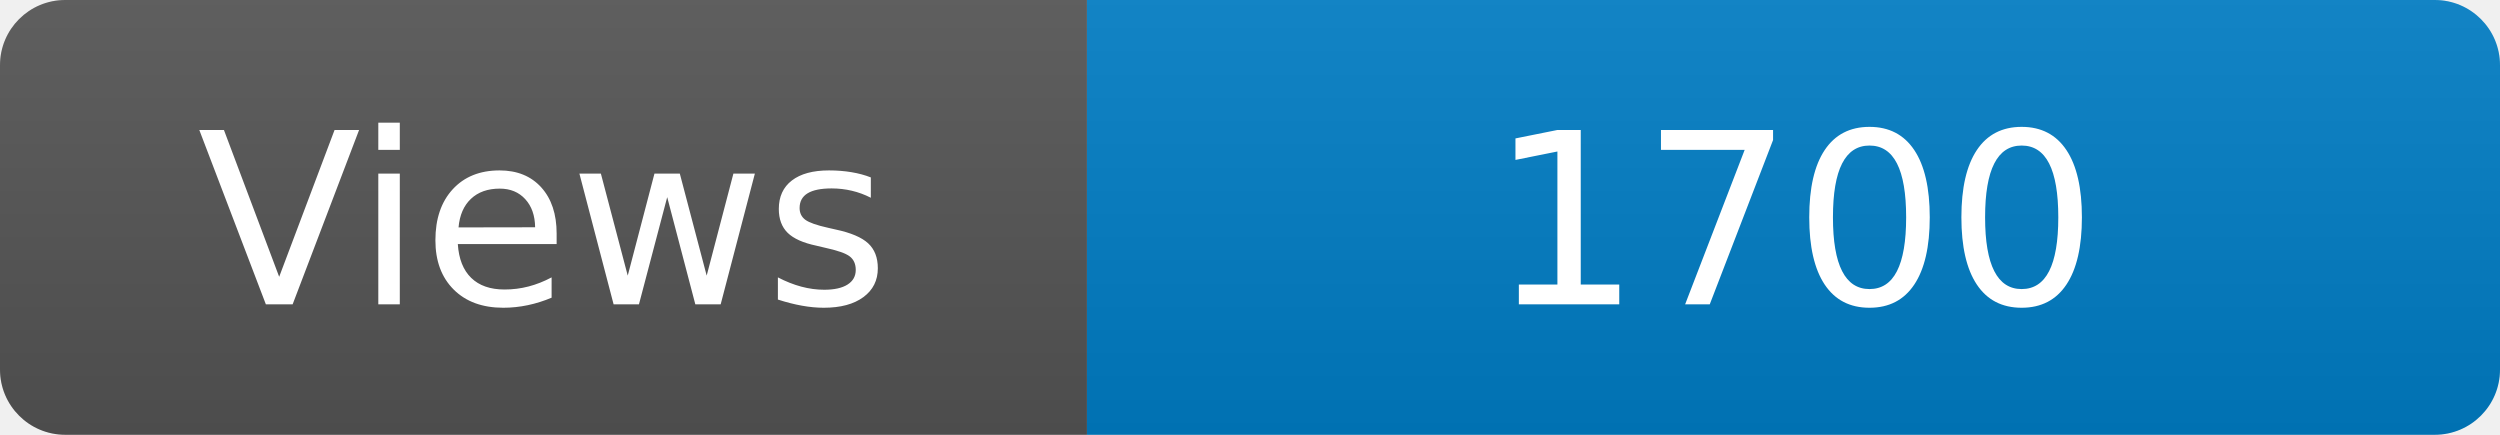
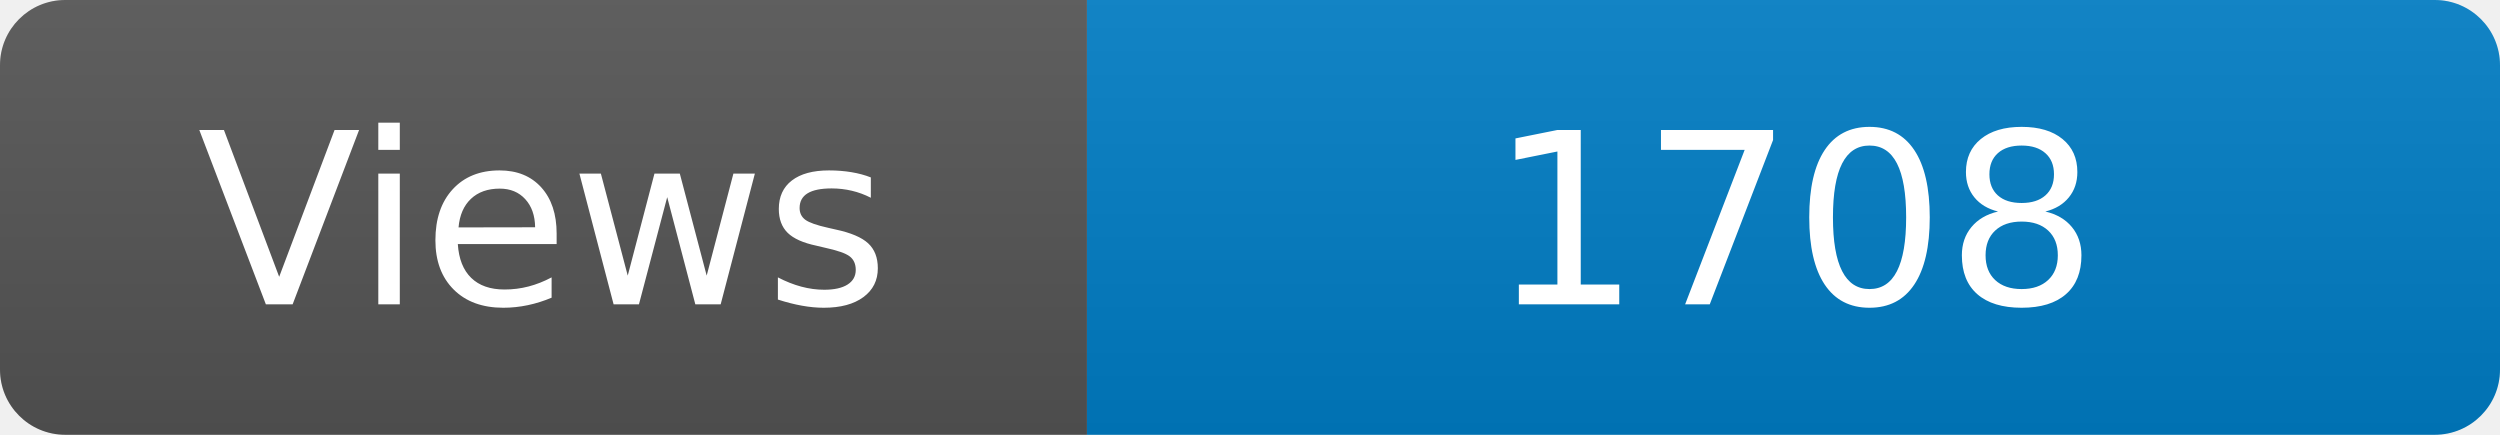
<svg xmlns="http://www.w3.org/2000/svg" width="115" height="20" role="img" aria-label="Maintained?: yes">
  <linearGradient id="s" x2="0" y2="100%">
    <stop offset="0" stop-color="#bbb" stop-opacity=".1" />
    <stop offset="1" stop-opacity=".1" />
  </linearGradient>
  <clipPath id="r">
    <rect width="115" height="20" rx="3" fill="#fff" />
  </clipPath>
  <g clip-path="url(#r)">
    <rect width="50" height="20" fill="#555" />
    <rect x="50" width="160" height="20" fill="#007ec6" />
    <rect width="115" height="20" fill="url(#s)" />
  </g>
  <g fill="#fff" text-anchor="middle" font-family="Verdana,Geneva,DejaVu Sans,sans-serif" font-size="110">
    <text x="250" y="140" transform="scale(.1)" fill="#fff">Views</text>
-     <text x="825" y="140" transform="scale(.1)" fill="#fff">1700</text>
+     <text x="825" y="140" transform="scale(.1)" fill="#fff">1708</text>
  </g>
</svg>
